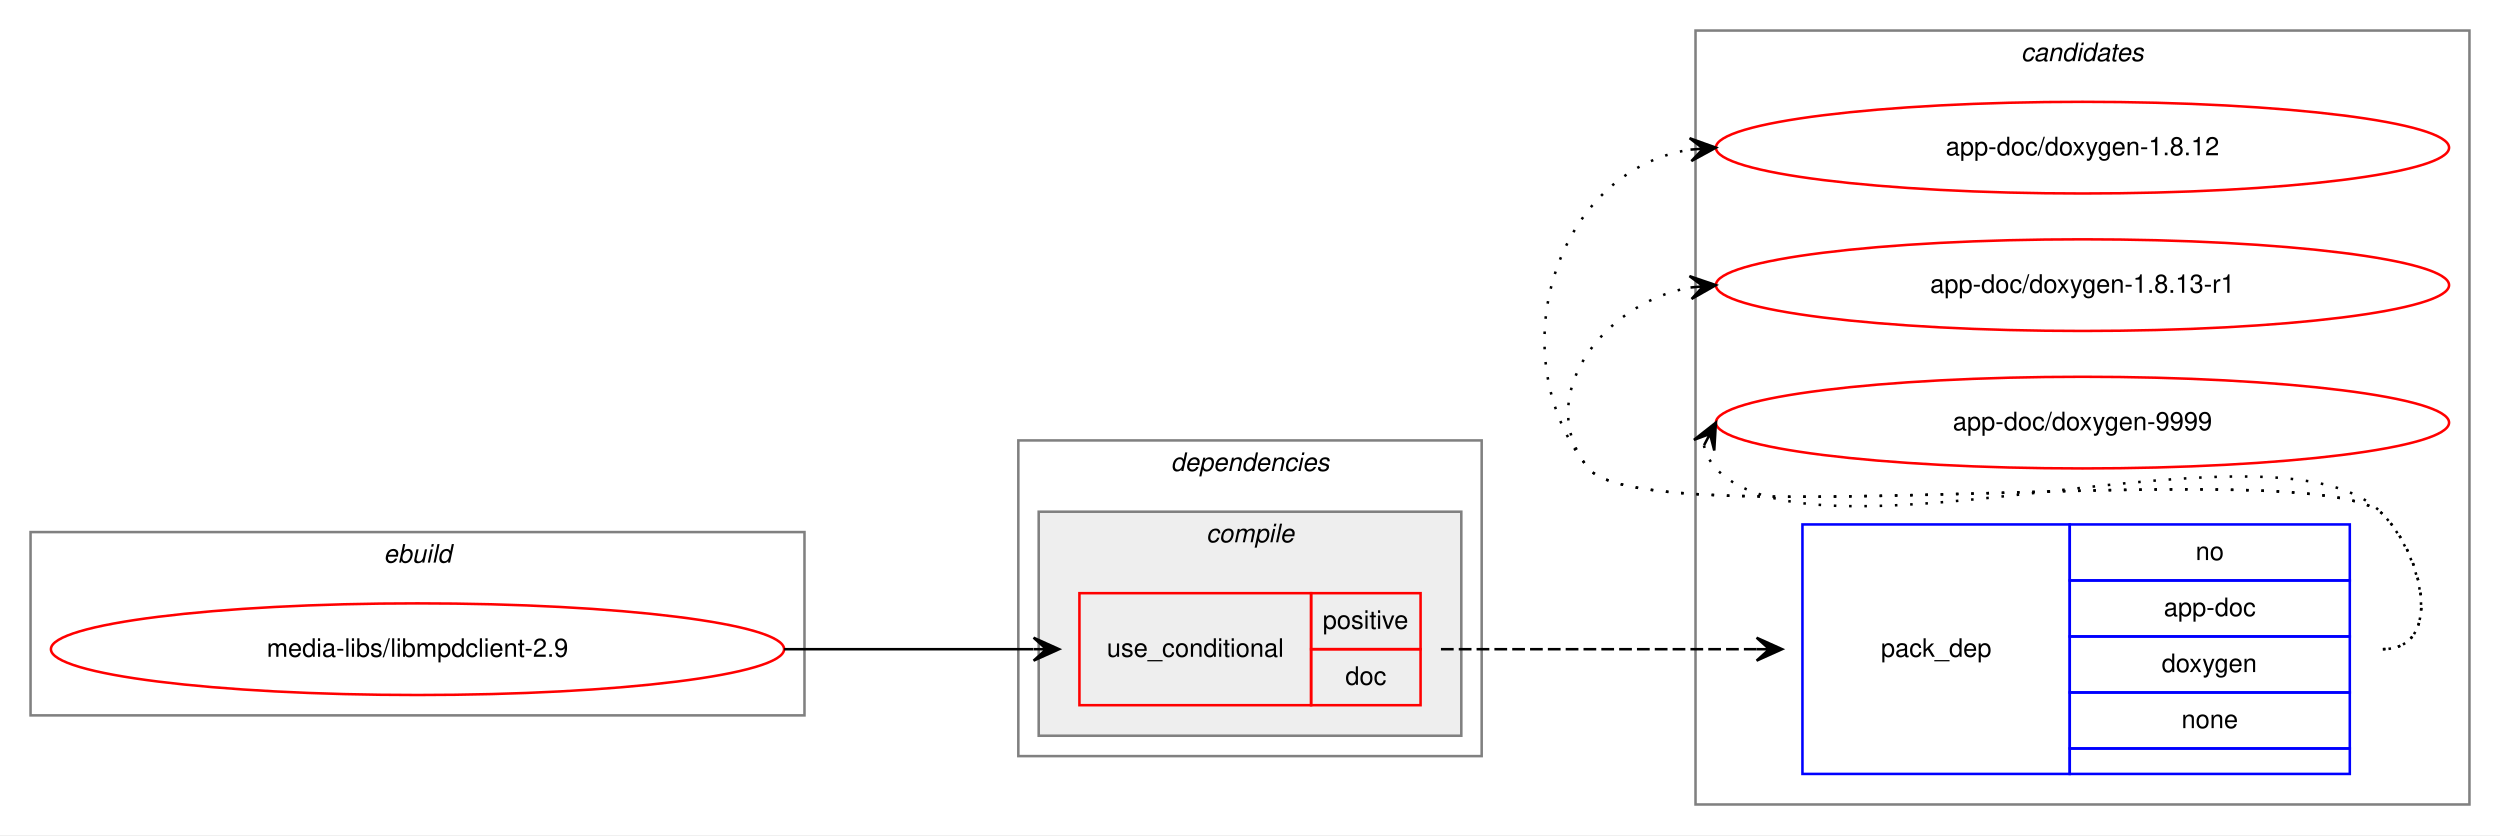
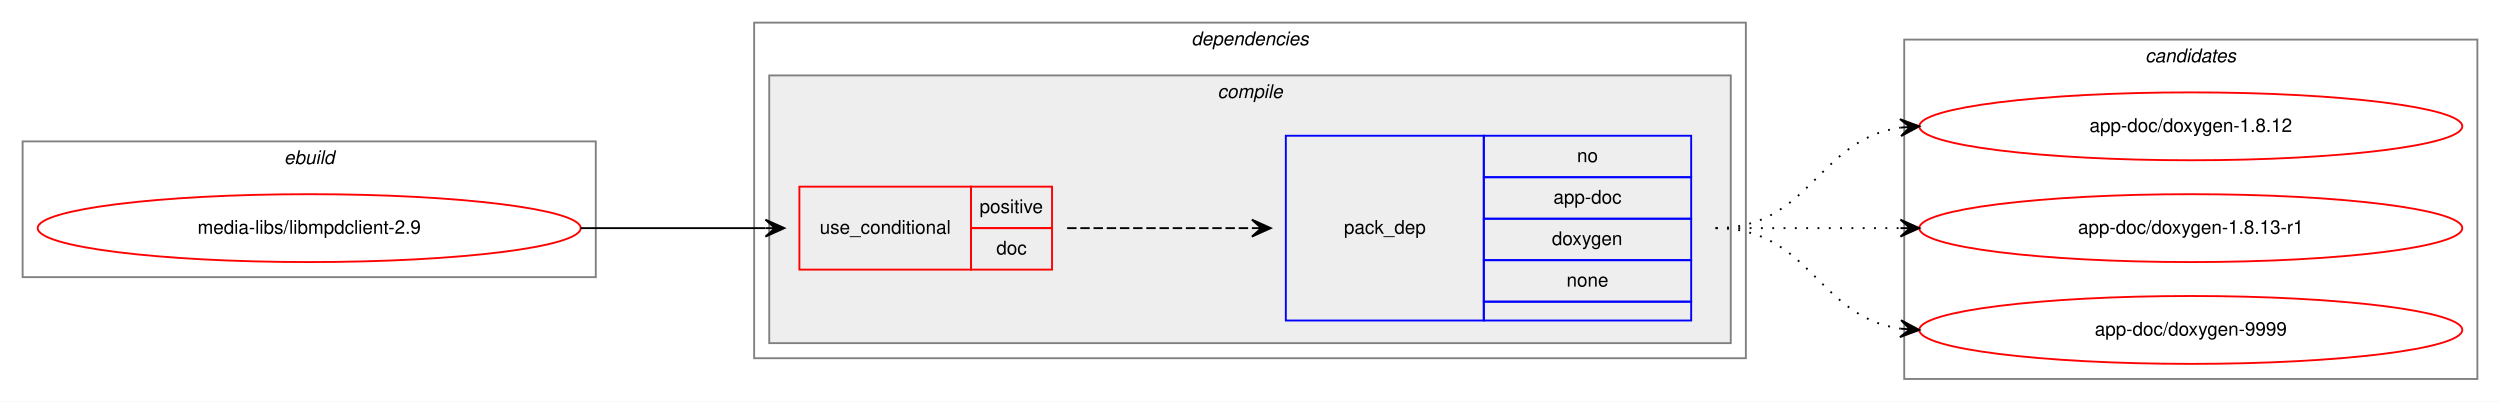
- <svg xmlns="http://www.w3.org/2000/svg" xmlns:xlink="http://www.w3.org/1999/xlink" width="982pt" height="328pt" viewBox="0.00 0.00 982.00 328.00">
-   <g id="graph0" class="graph" transform="scale(1 1) rotate(0) translate(4 324)">
-     <polygon fill="white" stroke="transparent" points="-4,4 -4,-324 978,-324 978,4 -4,4" />
+ <svg xmlns="http://www.w3.org/2000/svg" xmlns:xlink="http://www.w3.org/1999/xlink" width="1326pt" height="213pt" viewBox="0.00 0.00 1326.00 213.00">
+   <g id="graph0" class="graph" transform="scale(1 1) rotate(0) translate(4 209)">
+     <polygon fill="white" stroke="transparent" points="-4,4 -4,-209 1322,-209 1322,4 -4,4" />
    <g id="clust1" class="cluster">
-       <polygon fill="none" stroke="gray" points="8,-43 8,-115 312,-115 312,-43 8,-43" />
-       <text text-anchor="start" x="146.663" y="-103" font-family="Helvetica,sans-Serif" font-style="italic" font-size="10.00">ebuild</text>
+       <polygon fill="none" stroke="gray" points="8,-62 8,-134 312,-134 312,-62 8,-62" />
+       <text text-anchor="start" x="146.663" y="-122" font-family="Helvetica,sans-Serif" font-style="italic" font-size="10.00">ebuild</text>
+     </g>
+     <g id="clust2" class="cluster">
+       <polygon fill="none" stroke="gray" points="396,-19 396,-197 922,-197 922,-19 396,-19" />
+       <text text-anchor="start" x="627.875" y="-185" font-family="Helvetica,sans-Serif" font-style="italic" font-size="10.00">dependencies</text>
+     </g>
+     <g id="clust3" class="cluster">
+       <polygon fill="#eeeeee" stroke="gray" points="404,-27 404,-169 914,-169 914,-27 404,-27" />
+       <text text-anchor="start" x="641.778" y="-157" font-family="Helvetica,sans-Serif" font-style="italic" font-size="10.00">compile</text>
    </g>
    <g id="clust8" class="cluster">
-       <polygon fill="none" stroke="gray" points="662,-8 662,-312 966,-312 966,-8 662,-8" />
-       <text text-anchor="start" x="789.824" y="-300" font-family="Helvetica,sans-Serif" font-style="italic" font-size="10.00">candidates</text>
-     </g>
-     <g id="clust2" class="cluster">
-       <polygon fill="none" stroke="gray" points="396,-27 396,-151 578,-151 578,-27 396,-27" />
-       <text text-anchor="start" x="455.875" y="-139" font-family="Helvetica,sans-Serif" font-style="italic" font-size="10.00">dependencies</text>
-     </g>
-     <g id="clust3" class="cluster">
-       <polygon fill="#eeeeee" stroke="gray" points="404,-35 404,-123 570,-123 570,-35 404,-35" />
-       <text text-anchor="start" x="469.778" y="-111" font-family="Helvetica,sans-Serif" font-style="italic" font-size="10.00">compile</text>
+       <polygon fill="none" stroke="gray" points="1006,-8 1006,-188 1310,-188 1310,-8 1006,-8" />
+       <text text-anchor="start" x="1133.82" y="-176" font-family="Helvetica,sans-Serif" font-style="italic" font-size="10.00">candidates</text>
    </g>
    <g id="node1" class="node">
      <g id="a_node1">
        <a xlink:href="../media-libs/libmpdclient-2.9.svg" xlink:title="media-libs/libmpdclient-2.9">
-           <ellipse fill="none" stroke="red" cx="160" cy="-69" rx="144" ry="18" />
-           <text text-anchor="middle" x="160" y="-66" font-family="Helvetica,sans-Serif" font-size="10.00">media-libs/libmpdclient-2.9</text>
+           <ellipse fill="none" stroke="red" cx="160" cy="-88" rx="144" ry="18" />
+           <text text-anchor="middle" x="160" y="-85" font-family="Helvetica,sans-Serif" font-size="10.00">media-libs/libmpdclient-2.9</text>
        </a>
      </g>
    </g>
    <g id="node2" class="node">
-       <polygon fill="none" stroke="red" points="420,-47 420,-91 511,-91 511,-47 420,-47" />
-       <text text-anchor="start" x="430.767" y="-66" font-family="Helvetica,sans-Serif" font-size="10.00">use_conditional</text>
-       <polygon fill="none" stroke="red" points="511,-69 511,-91 554,-91 554,-69 511,-69" />
-       <text text-anchor="start" x="515.553" y="-77" font-family="Helvetica,sans-Serif" font-size="10.00">positive</text>
-       <polygon fill="none" stroke="red" points="511,-47 511,-69 554,-69 554,-47 511,-47" />
-       <text text-anchor="start" x="524.441" y="-55" font-family="Helvetica,sans-Serif" font-size="10.00">doc</text>
+       <polygon fill="none" stroke="red" points="420,-66 420,-110 511,-110 511,-66 420,-66" />
+       <text text-anchor="start" x="430.767" y="-85" font-family="Helvetica,sans-Serif" font-size="10.00">use_conditional</text>
+       <polygon fill="none" stroke="red" points="511,-88 511,-110 554,-110 554,-88 511,-88" />
+       <text text-anchor="start" x="515.553" y="-96" font-family="Helvetica,sans-Serif" font-size="10.00">positive</text>
+       <polygon fill="none" stroke="red" points="511,-66 511,-88 554,-88 554,-66 511,-66" />
+       <text text-anchor="start" x="524.441" y="-74" font-family="Helvetica,sans-Serif" font-size="10.00">doc</text>
    </g>
    <g id="edge2" class="edge">
-       <path fill="none" stroke="black" d="M304,-69C348.438,-69 362.02,-69 401.878,-69" />
-       <polygon fill="black" stroke="black" points="412,-69 402,-73.5 407,-69 402,-69 402,-69 402,-69 407,-69 402,-64.5 412,-69 412,-69" />
+       <path fill="none" stroke="black" d="M304,-88C348.438,-88 362.02,-88 401.878,-88" />
+       <polygon fill="black" stroke="black" points="412,-88 402,-92.5 407,-88 402,-88 402,-88 402,-88 407,-88 402,-83.5 412,-88 412,-88" />
    </g>
    <g id="node3" class="node">
-       <polygon fill="none" stroke="blue" points="704,-20 704,-118 809,-118 809,-20 704,-20" />
-       <text text-anchor="start" x="734.823" y="-66" font-family="Helvetica,sans-Serif" font-size="10.00">pack_dep</text>
-       <polygon fill="none" stroke="blue" points="809,-96 809,-118 919,-118 919,-96 809,-96" />
-       <text text-anchor="start" x="858.441" y="-104" font-family="Helvetica,sans-Serif" font-size="10.00">no</text>
-       <polygon fill="none" stroke="blue" points="809,-74 809,-96 919,-96 919,-74 809,-74" />
-       <text text-anchor="start" x="845.938" y="-82" font-family="Helvetica,sans-Serif" font-size="10.00">app-doc</text>
-       <polygon fill="none" stroke="blue" points="809,-52 809,-74 919,-74 919,-52 809,-52" />
-       <text text-anchor="start" x="845.102" y="-60" font-family="Helvetica,sans-Serif" font-size="10.00">doxygen</text>
-       <polygon fill="none" stroke="blue" points="809,-30 809,-52 919,-52 919,-30 809,-30" />
-       <text text-anchor="start" x="852.882" y="-38" font-family="Helvetica,sans-Serif" font-size="10.00">none</text>
-       <polygon fill="none" stroke="blue" points="809,-20 809,-30 919,-30 919,-20 809,-20" />
+       <polygon fill="none" stroke="blue" points="678,-39 678,-137 783,-137 783,-39 678,-39" />
+       <text text-anchor="start" x="708.823" y="-85" font-family="Helvetica,sans-Serif" font-size="10.00">pack_dep</text>
+       <polygon fill="none" stroke="blue" points="783,-115 783,-137 893,-137 893,-115 783,-115" />
+       <text text-anchor="start" x="832.441" y="-123" font-family="Helvetica,sans-Serif" font-size="10.00">no</text>
+       <polygon fill="none" stroke="blue" points="783,-93 783,-115 893,-115 893,-93 783,-93" />
+       <text text-anchor="start" x="819.938" y="-101" font-family="Helvetica,sans-Serif" font-size="10.00">app-doc</text>
+       <polygon fill="none" stroke="blue" points="783,-71 783,-93 893,-93 893,-71 783,-71" />
+       <text text-anchor="start" x="819.102" y="-79" font-family="Helvetica,sans-Serif" font-size="10.00">doxygen</text>
+       <polygon fill="none" stroke="blue" points="783,-49 783,-71 893,-71 893,-49 783,-49" />
+       <text text-anchor="start" x="826.882" y="-57" font-family="Helvetica,sans-Serif" font-size="10.00">none</text>
+       <polygon fill="none" stroke="blue" points="783,-39 783,-49 893,-49 893,-39 783,-39" />
    </g>
    <g id="edge1" class="edge">
-       <path fill="none" stroke="black" stroke-dasharray="5,2" d="M562,-69C618.066,-69 634.546,-69 685.973,-69" />
-       <polygon fill="black" stroke="black" points="696,-69 686,-73.5 691,-69 686,-69 686,-69 686,-69 691,-69 686,-64.5 696,-69 696,-69" />
+       <path fill="none" stroke="black" stroke-dasharray="5,2" d="M562,-88C606.438,-88 620.02,-88 659.878,-88" />
+       <polygon fill="black" stroke="black" points="670,-88 660,-92.5 665,-88 660,-88 660,-88 660,-88 665,-88 660,-83.5 670,-88 670,-88" />
    </g>
    <g id="node4" class="node">
      <g id="a_node4">
        <a xlink:href="../app-doc/doxygen-1.8.12.svg" xlink:title="app-doc/doxygen-1.8.12">
-           <ellipse fill="none" stroke="red" cx="814" cy="-266" rx="144" ry="18" />
-           <text text-anchor="middle" x="814" y="-263" font-family="Helvetica,sans-Serif" font-size="10.00">app-doc/doxygen-1.8.12</text>
+           <ellipse fill="none" stroke="red" cx="1158" cy="-142" rx="144" ry="18" />
+           <text text-anchor="middle" x="1158" y="-139" font-family="Helvetica,sans-Serif" font-size="10.00">app-doc/doxygen-1.8.12</text>
        </a>
      </g>
    </g>
    <g id="edge3" class="edge">
-       <path fill="none" stroke="black" stroke-dasharray="1,5" d="M932,-69C955.556,-69 948.376,-105.069 932,-122 907.859,-146.959 641.83,-112.996 620,-140 584.343,-184.108 606.739,-256.836 659.752,-265.207" />
-       <polygon fill="black" stroke="black" points="670,-266 659.683,-269.715 665.015,-265.614 660.03,-265.229 660.03,-265.229 660.03,-265.229 665.015,-265.614 660.377,-260.742 670,-266 670,-266" />
+       <path fill="none" stroke="black" stroke-dasharray="1,5" d="M906,-88C956.102,-88 960.012,-135.066 1003.98,-141.317" />
+       <polygon fill="black" stroke="black" points="1014,-142 1003.72,-145.81 1009.01,-141.66 1004.02,-141.32 1004.02,-141.32 1004.02,-141.32 1009.01,-141.66 1004.33,-136.831 1014,-142 1014,-142" />
    </g>
    <g id="node5" class="node">
      <g id="a_node5">
        <a xlink:href="../app-doc/doxygen-1.8.13-r1.svg" xlink:title="app-doc/doxygen-1.8.13-r1">
-           <ellipse fill="none" stroke="red" cx="814" cy="-212" rx="144" ry="18" />
-           <text text-anchor="middle" x="814" y="-209" font-family="Helvetica,sans-Serif" font-size="10.00">app-doc/doxygen-1.8.13-r1</text>
+           <ellipse fill="none" stroke="red" cx="1158" cy="-88" rx="144" ry="18" />
+           <text text-anchor="middle" x="1158" y="-85" font-family="Helvetica,sans-Serif" font-size="10.00">app-doc/doxygen-1.8.13-r1</text>
        </a>
      </g>
    </g>
    <g id="edge4" class="edge">
-       <path fill="none" stroke="black" stroke-dasharray="1,5" d="M932,-69C955.556,-69 948.376,-105.069 932,-122 907.859,-146.959 641.83,-112.996 620,-140 597.708,-167.575 625.14,-204.599 659.623,-211.029" />
-       <polygon fill="black" stroke="black" points="670,-212 659.624,-215.548 665.022,-211.534 660.044,-211.068 660.044,-211.068 660.044,-211.068 665.022,-211.534 660.463,-206.587 670,-212 670,-212" />
+       <path fill="none" stroke="black" stroke-dasharray="1,5" d="M906,-88C950.438,-88 964.02,-88 1003.88,-88" />
+       <polygon fill="black" stroke="black" points="1014,-88 1004,-92.5 1009,-88 1004,-88 1004,-88 1004,-88 1009,-88 1004,-83.5 1014,-88 1014,-88" />
    </g>
    <g id="node6" class="node">
      <g id="a_node6">
        <a xlink:href="../app-doc/doxygen-9999.svg" xlink:title="app-doc/doxygen-9999">
-           <ellipse fill="none" stroke="red" cx="814" cy="-158" rx="144" ry="18" />
-           <text text-anchor="middle" x="814" y="-155" font-family="Helvetica,sans-Serif" font-size="10.00">app-doc/doxygen-9999</text>
+           <ellipse fill="none" stroke="red" cx="1158" cy="-34" rx="144" ry="18" />
+           <text text-anchor="middle" x="1158" y="-31" font-family="Helvetica,sans-Serif" font-size="10.00">app-doc/doxygen-9999</text>
        </a>
      </g>
    </g>
    <g id="edge5" class="edge">
-       <path fill="none" stroke="black" stroke-dasharray="1,5" d="M665.302,-149.011C666.046,-145.792 667.782,-142.376 670,-140 709.827,-97.343 892.173,-164.657 932,-122 948.075,-104.782 955.556,-69 932,-69" />
-       <polygon fill="black" stroke="black" points="670,-158 661.38,-151.221 667.684,-153.569 665.368,-149.137 665.368,-149.137 665.368,-149.137 667.684,-153.569 669.357,-147.053 670,-158 670,-158" />
+       <path fill="none" stroke="black" stroke-dasharray="1,5" d="M906,-88C956.102,-88 960.012,-40.934 1003.98,-34.683" />
+       <polygon fill="black" stroke="black" points="1014,-34 1004.33,-39.169 1009.01,-34.34 1004.02,-34.68 1004.02,-34.68 1004.02,-34.68 1009.01,-34.34 1003.72,-30.19 1014,-34 1014,-34" />
    </g>
  </g>
</svg>
